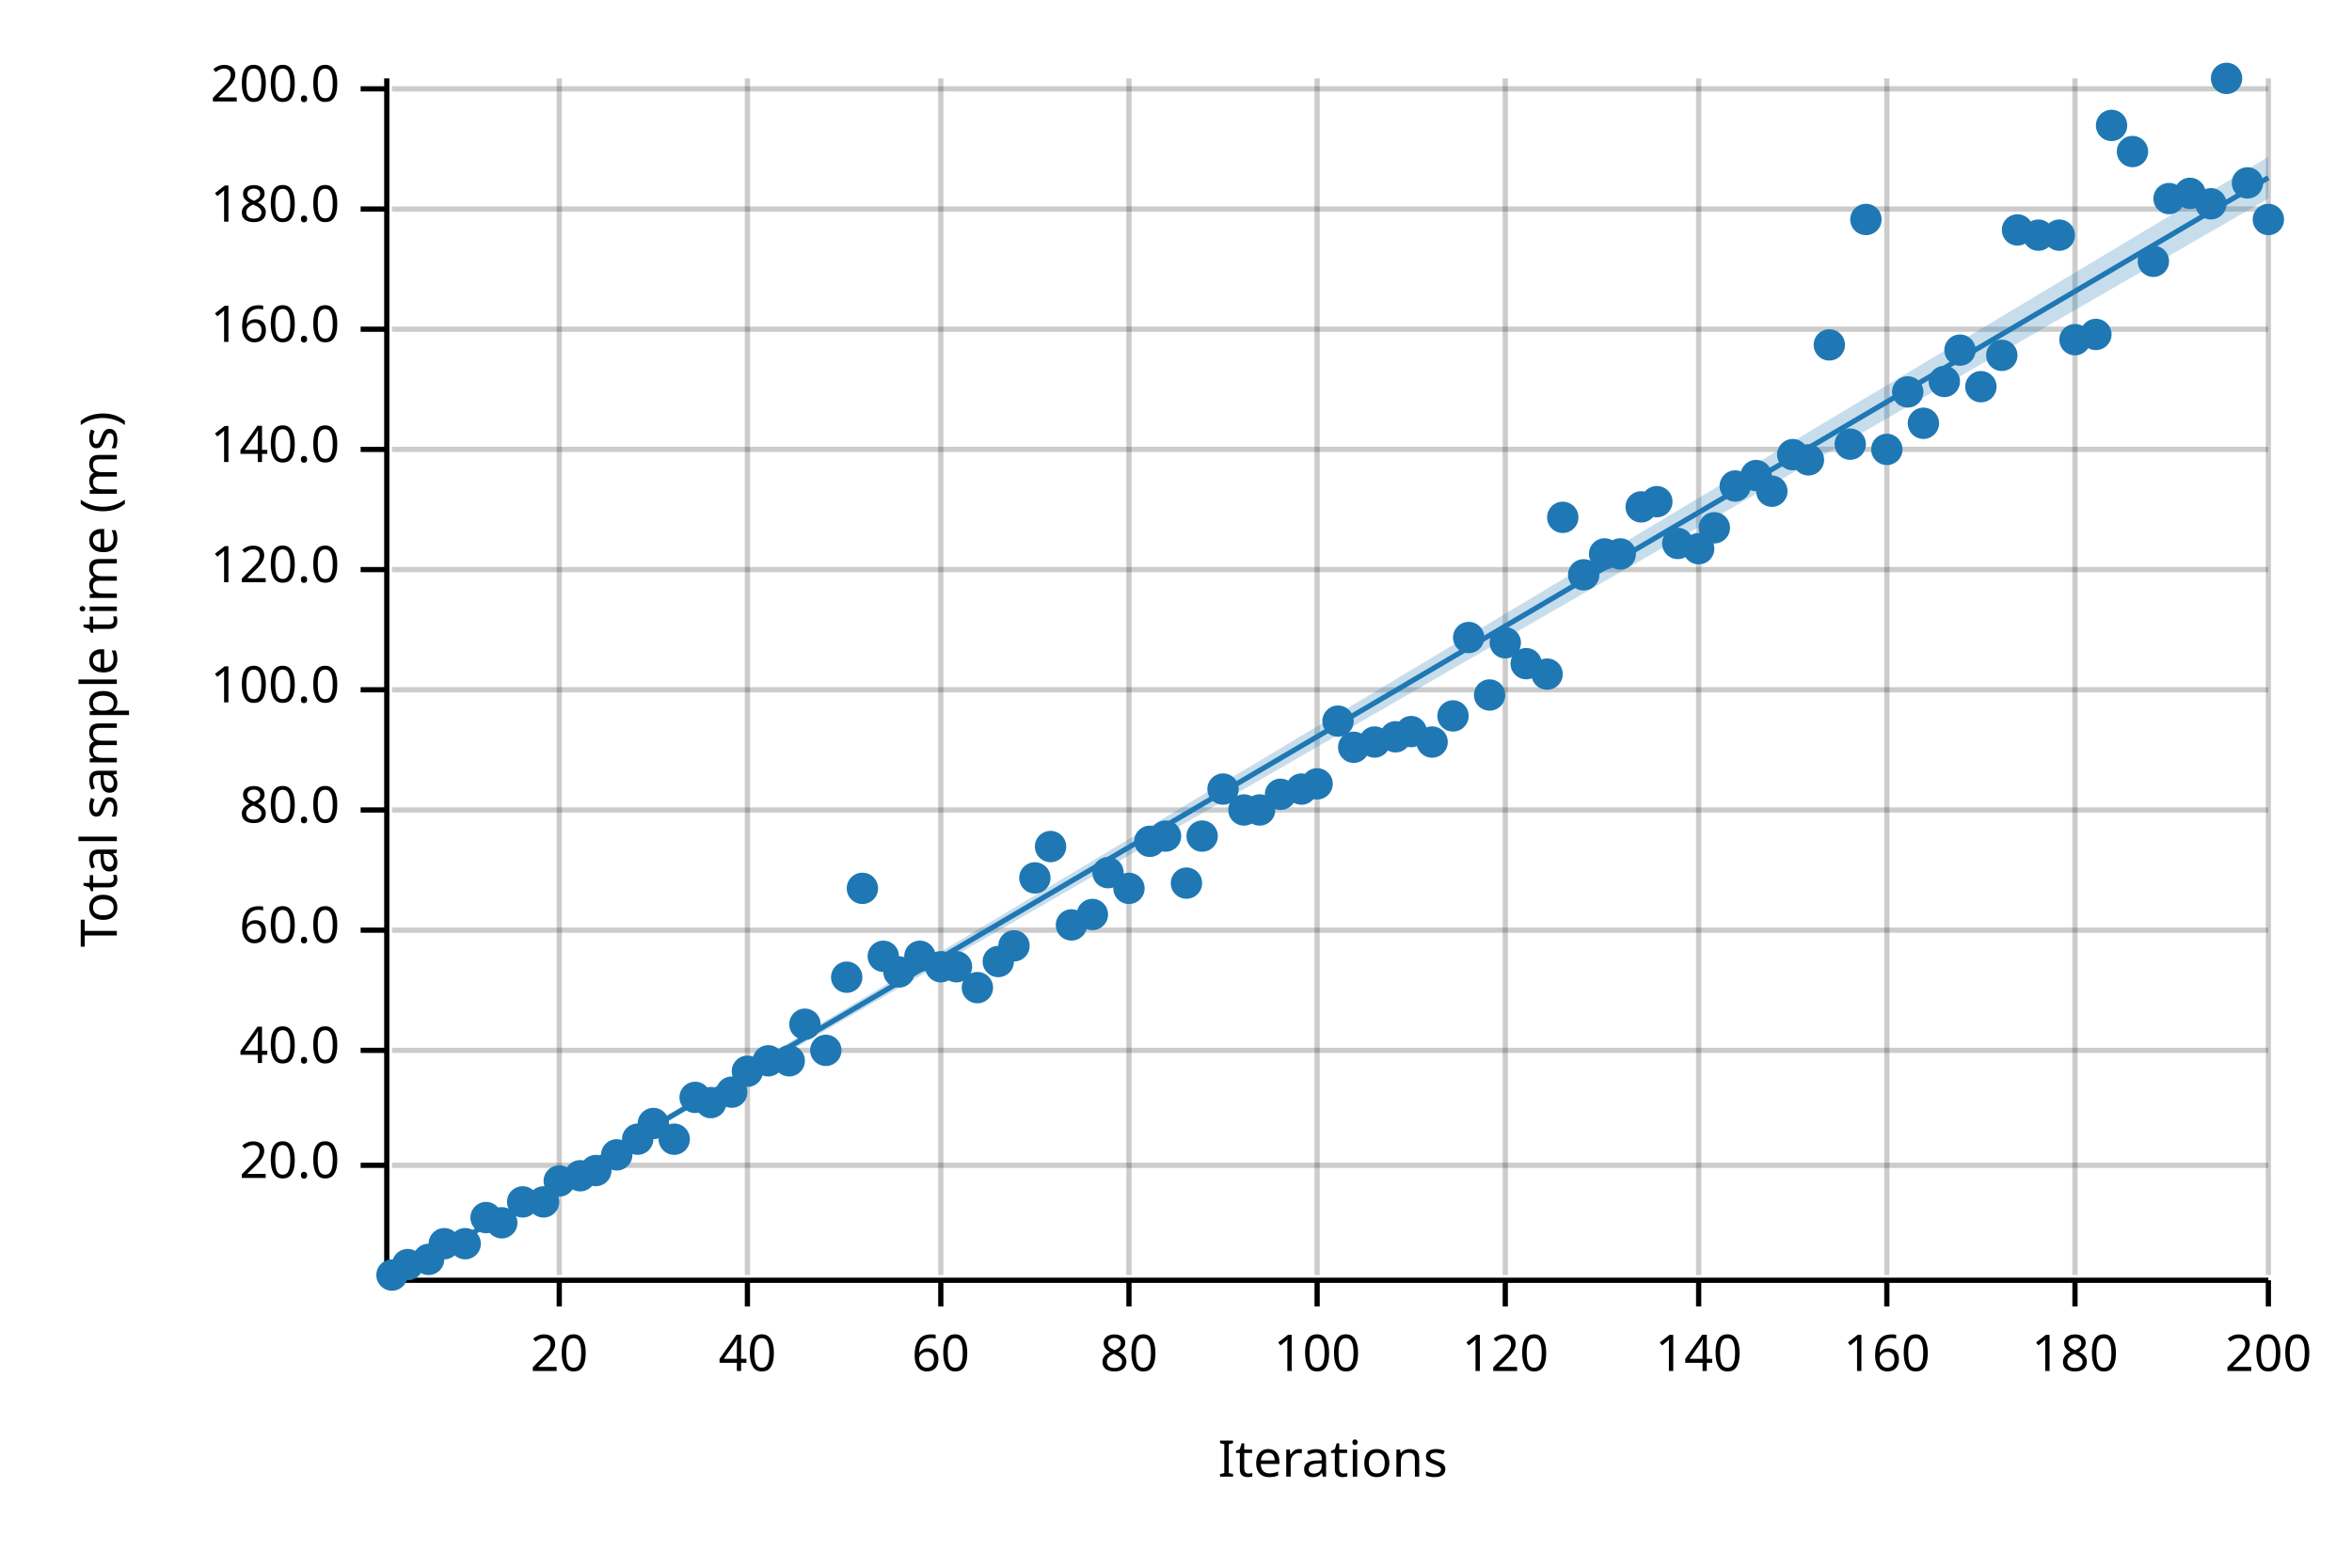
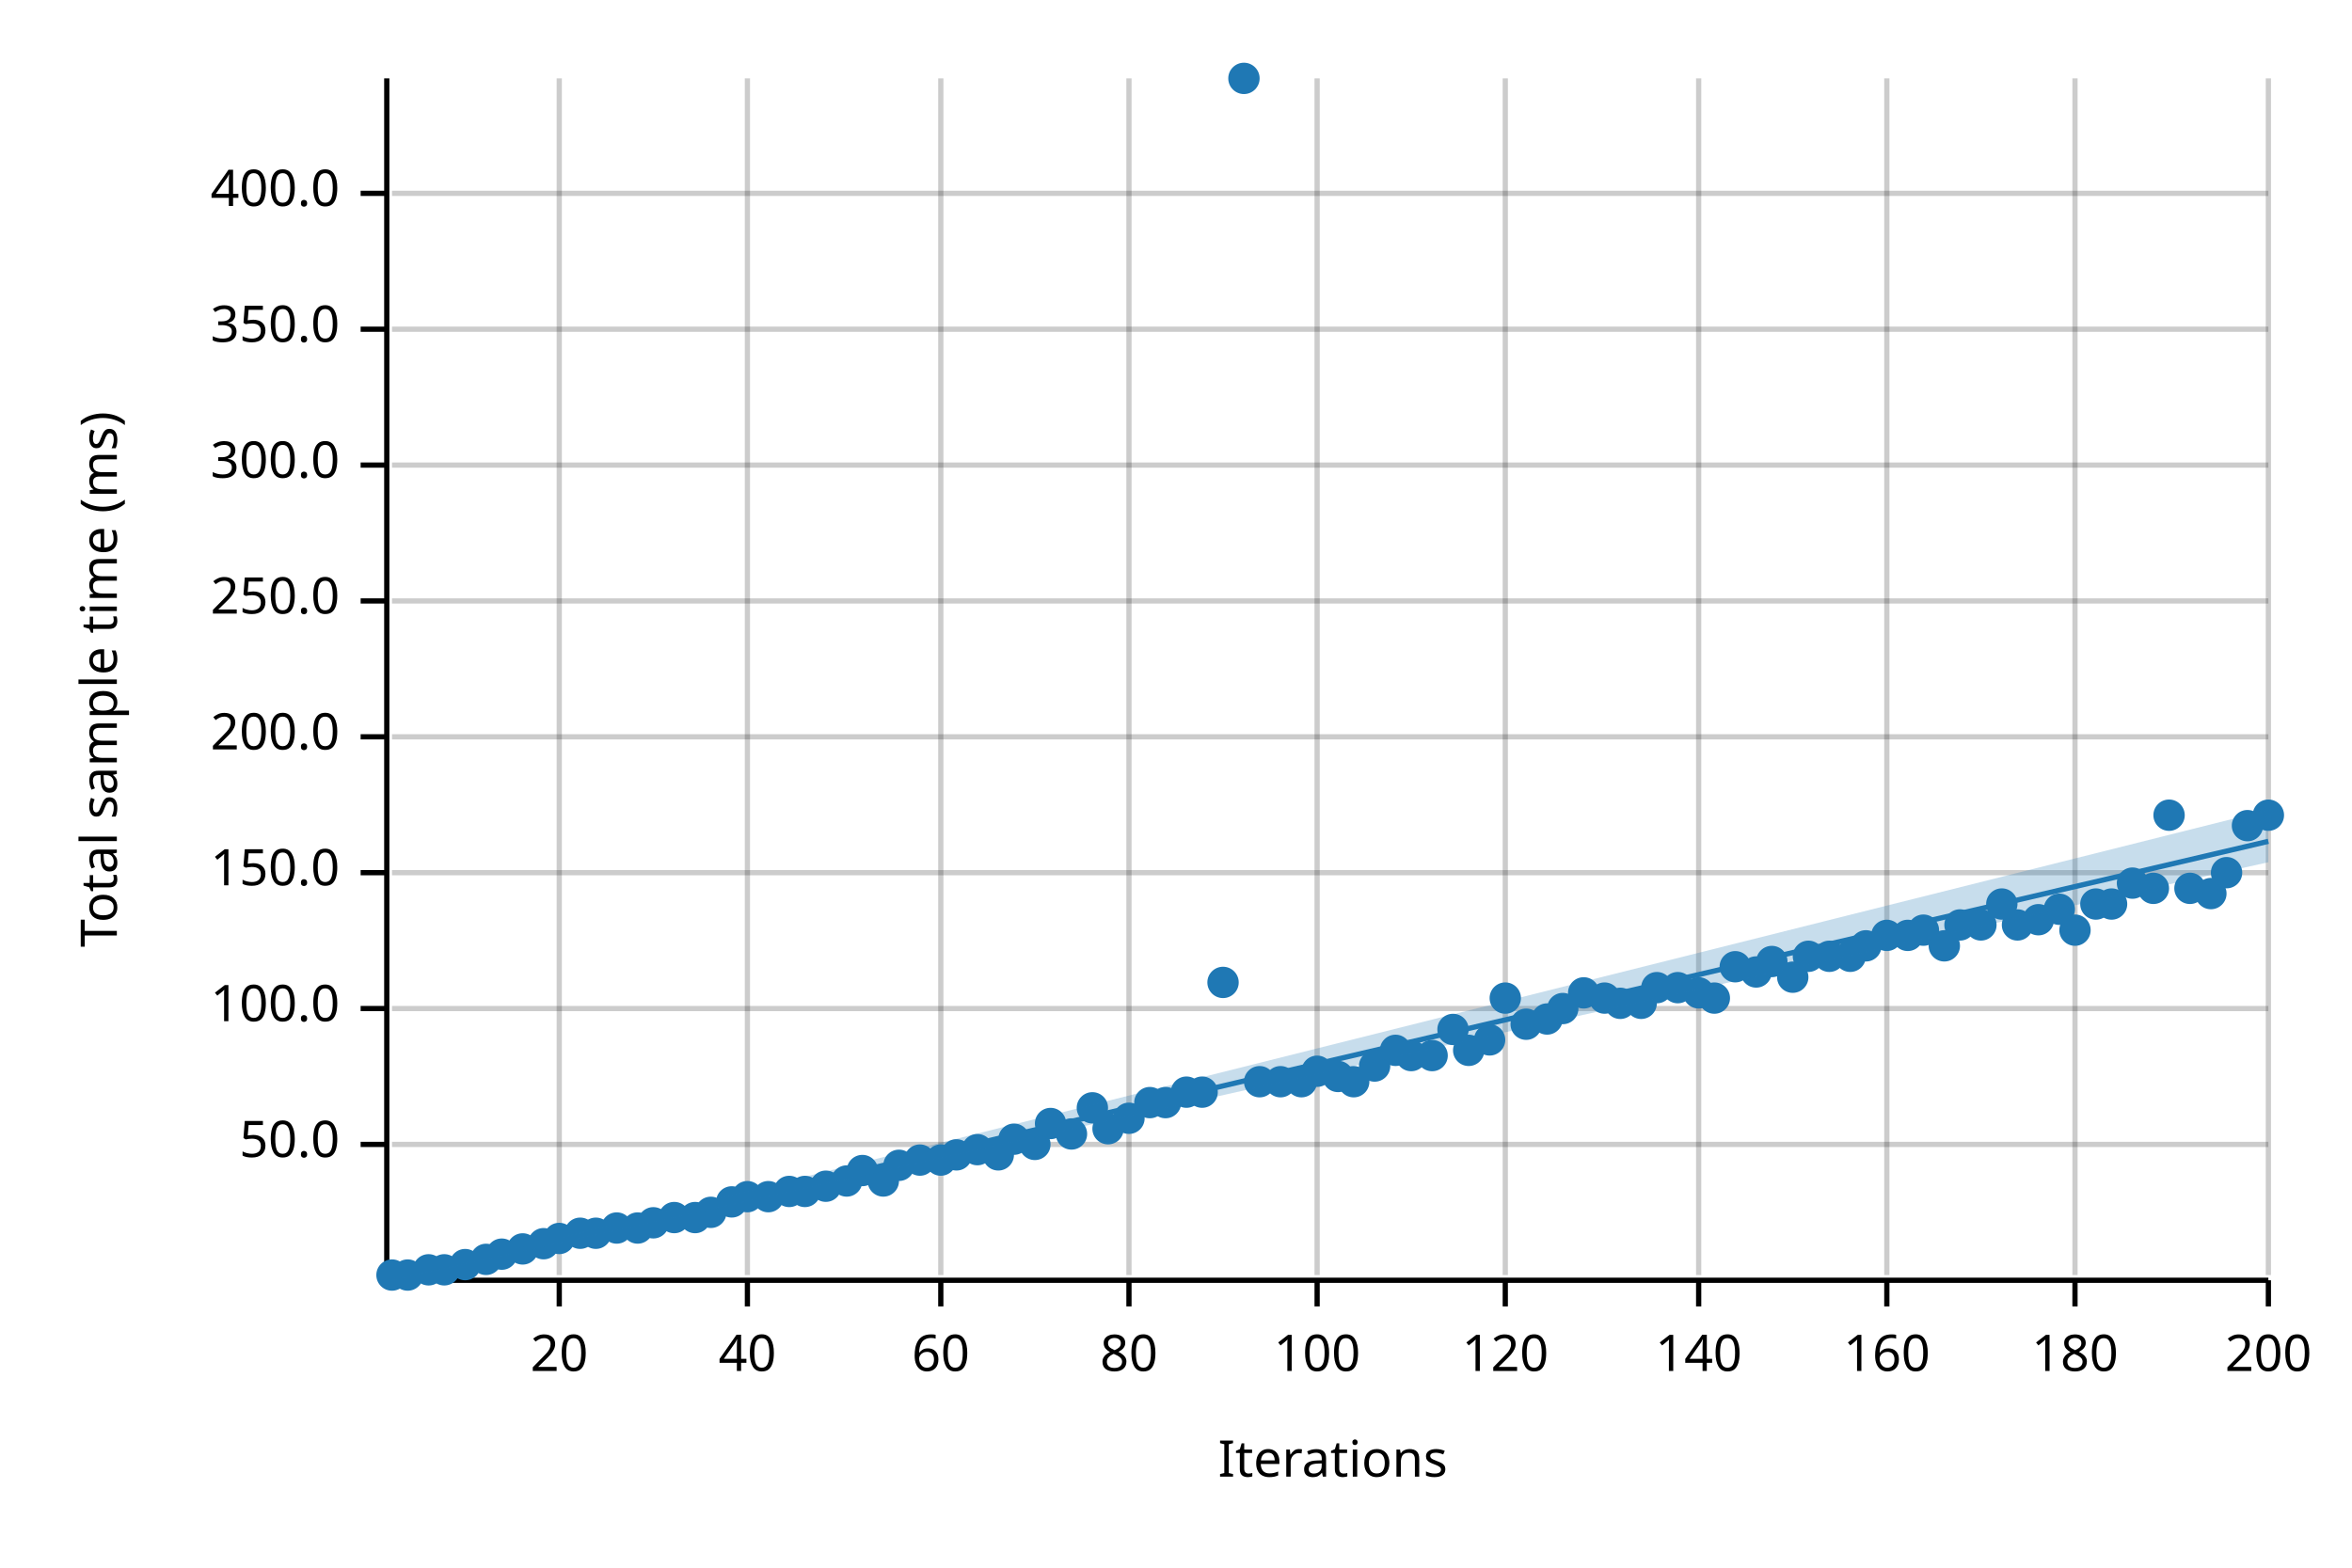
<svg xmlns="http://www.w3.org/2000/svg" width="450" height="300" viewBox="0 0 450 300">
  <text x="15" y="130" dy="0.76em" text-anchor="middle" font-family="sans-serif" font-size="9.677" opacity="1" fill="#000000" transform="rotate(270, 15, 130)">
Total sample time (ms)
</text>
  <text x="255" y="285" dy="-0.5ex" text-anchor="middle" font-family="sans-serif" font-size="9.677" opacity="1" fill="#000000">
Iterations
</text>
  <line opacity="0.2" stroke="#000000" stroke-width="1" x1="107" y1="244" x2="107" y2="15" />
  <line opacity="0.2" stroke="#000000" stroke-width="1" x1="143" y1="244" x2="143" y2="15" />
  <line opacity="0.2" stroke="#000000" stroke-width="1" x1="180" y1="244" x2="180" y2="15" />
  <line opacity="0.2" stroke="#000000" stroke-width="1" x1="216" y1="244" x2="216" y2="15" />
  <line opacity="0.2" stroke="#000000" stroke-width="1" x1="252" y1="244" x2="252" y2="15" />
  <line opacity="0.2" stroke="#000000" stroke-width="1" x1="288" y1="244" x2="288" y2="15" />
  <line opacity="0.2" stroke="#000000" stroke-width="1" x1="325" y1="244" x2="325" y2="15" />
  <line opacity="0.2" stroke="#000000" stroke-width="1" x1="361" y1="244" x2="361" y2="15" />
  <line opacity="0.2" stroke="#000000" stroke-width="1" x1="397" y1="244" x2="397" y2="15" />
  <line opacity="0.2" stroke="#000000" stroke-width="1" x1="434" y1="244" x2="434" y2="15" />
-   <line opacity="0.2" stroke="#000000" stroke-width="1" x1="75" y1="223" x2="434" y2="223" />
-   <line opacity="0.2" stroke="#000000" stroke-width="1" x1="75" y1="201" x2="434" y2="201" />
-   <line opacity="0.2" stroke="#000000" stroke-width="1" x1="75" y1="178" x2="434" y2="178" />
-   <line opacity="0.2" stroke="#000000" stroke-width="1" x1="75" y1="155" x2="434" y2="155" />
-   <line opacity="0.2" stroke="#000000" stroke-width="1" x1="75" y1="132" x2="434" y2="132" />
-   <line opacity="0.2" stroke="#000000" stroke-width="1" x1="75" y1="109" x2="434" y2="109" />
-   <line opacity="0.2" stroke="#000000" stroke-width="1" x1="75" y1="86" x2="434" y2="86" />
+   <line opacity="0.2" stroke="#000000" stroke-width="1" x1="75" y1="219" x2="434" y2="219" />
+   <line opacity="0.2" stroke="#000000" stroke-width="1" x1="75" y1="193" x2="434" y2="193" />
+   <line opacity="0.2" stroke="#000000" stroke-width="1" x1="75" y1="167" x2="434" y2="167" />
+   <line opacity="0.2" stroke="#000000" stroke-width="1" x1="75" y1="141" x2="434" y2="141" />
+   <line opacity="0.2" stroke="#000000" stroke-width="1" x1="75" y1="115" x2="434" y2="115" />
+   <line opacity="0.2" stroke="#000000" stroke-width="1" x1="75" y1="89" x2="434" y2="89" />
  <line opacity="0.2" stroke="#000000" stroke-width="1" x1="75" y1="63" x2="434" y2="63" />
-   <line opacity="0.2" stroke="#000000" stroke-width="1" x1="75" y1="40" x2="434" y2="40" />
-   <line opacity="0.2" stroke="#000000" stroke-width="1" x1="75" y1="17" x2="434" y2="17" />
+   <line opacity="0.2" stroke="#000000" stroke-width="1" x1="75" y1="37" x2="434" y2="37" />
  <polyline fill="none" opacity="1" stroke="#000000" stroke-width="1" points="74,15 74,244 " />
-   <text x="65" y="223" dy="0.5ex" text-anchor="end" font-family="sans-serif" font-size="9.677" opacity="1" fill="#000000">
- 20.0
- </text>
-   <polyline fill="none" opacity="1" stroke="#000000" stroke-width="1" points="69,223 74,223 " />
-   <text x="65" y="201" dy="0.5ex" text-anchor="end" font-family="sans-serif" font-size="9.677" opacity="1" fill="#000000">
- 40.0
- </text>
-   <polyline fill="none" opacity="1" stroke="#000000" stroke-width="1" points="69,201 74,201 " />
-   <text x="65" y="178" dy="0.5ex" text-anchor="end" font-family="sans-serif" font-size="9.677" opacity="1" fill="#000000">
- 60.0
- </text>
-   <polyline fill="none" opacity="1" stroke="#000000" stroke-width="1" points="69,178 74,178 " />
-   <text x="65" y="155" dy="0.5ex" text-anchor="end" font-family="sans-serif" font-size="9.677" opacity="1" fill="#000000">
- 80.0
- </text>
-   <polyline fill="none" opacity="1" stroke="#000000" stroke-width="1" points="69,155 74,155 " />
-   <text x="65" y="132" dy="0.5ex" text-anchor="end" font-family="sans-serif" font-size="9.677" opacity="1" fill="#000000">
+   <text x="65" y="219" dy="0.5ex" text-anchor="end" font-family="sans-serif" font-size="9.677" opacity="1" fill="#000000">
+ 50.0
+ </text>
+   <polyline fill="none" opacity="1" stroke="#000000" stroke-width="1" points="69,219 74,219 " />
+   <text x="65" y="193" dy="0.5ex" text-anchor="end" font-family="sans-serif" font-size="9.677" opacity="1" fill="#000000">
100.0
</text>
-   <polyline fill="none" opacity="1" stroke="#000000" stroke-width="1" points="69,132 74,132 " />
-   <text x="65" y="109" dy="0.5ex" text-anchor="end" font-family="sans-serif" font-size="9.677" opacity="1" fill="#000000">
- 120.0
- </text>
-   <polyline fill="none" opacity="1" stroke="#000000" stroke-width="1" points="69,109 74,109 " />
-   <text x="65" y="86" dy="0.5ex" text-anchor="end" font-family="sans-serif" font-size="9.677" opacity="1" fill="#000000">
- 140.0
- </text>
-   <polyline fill="none" opacity="1" stroke="#000000" stroke-width="1" points="69,86 74,86 " />
+   <polyline fill="none" opacity="1" stroke="#000000" stroke-width="1" points="69,193 74,193 " />
+   <text x="65" y="167" dy="0.5ex" text-anchor="end" font-family="sans-serif" font-size="9.677" opacity="1" fill="#000000">
+ 150.0
+ </text>
+   <polyline fill="none" opacity="1" stroke="#000000" stroke-width="1" points="69,167 74,167 " />
+   <text x="65" y="141" dy="0.5ex" text-anchor="end" font-family="sans-serif" font-size="9.677" opacity="1" fill="#000000">
+ 200.0
+ </text>
+   <polyline fill="none" opacity="1" stroke="#000000" stroke-width="1" points="69,141 74,141 " />
+   <text x="65" y="115" dy="0.5ex" text-anchor="end" font-family="sans-serif" font-size="9.677" opacity="1" fill="#000000">
+ 250.0
+ </text>
+   <polyline fill="none" opacity="1" stroke="#000000" stroke-width="1" points="69,115 74,115 " />
+   <text x="65" y="89" dy="0.5ex" text-anchor="end" font-family="sans-serif" font-size="9.677" opacity="1" fill="#000000">
+ 300.0
+ </text>
+   <polyline fill="none" opacity="1" stroke="#000000" stroke-width="1" points="69,89 74,89 " />
  <text x="65" y="63" dy="0.5ex" text-anchor="end" font-family="sans-serif" font-size="9.677" opacity="1" fill="#000000">
- 160.0
+ 350.0
</text>
  <polyline fill="none" opacity="1" stroke="#000000" stroke-width="1" points="69,63 74,63 " />
-   <text x="65" y="40" dy="0.5ex" text-anchor="end" font-family="sans-serif" font-size="9.677" opacity="1" fill="#000000">
- 180.0
- </text>
-   <polyline fill="none" opacity="1" stroke="#000000" stroke-width="1" points="69,40 74,40 " />
-   <text x="65" y="17" dy="0.5ex" text-anchor="end" font-family="sans-serif" font-size="9.677" opacity="1" fill="#000000">
- 200.0
- </text>
-   <polyline fill="none" opacity="1" stroke="#000000" stroke-width="1" points="69,17 74,17 " />
+   <text x="65" y="37" dy="0.5ex" text-anchor="end" font-family="sans-serif" font-size="9.677" opacity="1" fill="#000000">
+ 400.0
+ </text>
+   <polyline fill="none" opacity="1" stroke="#000000" stroke-width="1" points="69,37 74,37 " />
  <polyline fill="none" opacity="1" stroke="#000000" stroke-width="1" points="75,245 434,245 " />
  <text x="107" y="255" dy="0.76em" text-anchor="middle" font-family="sans-serif" font-size="9.677" opacity="1" fill="#000000">
20
</text>
  <polyline fill="none" opacity="1" stroke="#000000" stroke-width="1" points="107,245 107,250 " />
  <text x="143" y="255" dy="0.76em" text-anchor="middle" font-family="sans-serif" font-size="9.677" opacity="1" fill="#000000">
40
</text>
  <polyline fill="none" opacity="1" stroke="#000000" stroke-width="1" points="143,245 143,250 " />
  <text x="180" y="255" dy="0.76em" text-anchor="middle" font-family="sans-serif" font-size="9.677" opacity="1" fill="#000000">
60
</text>
  <polyline fill="none" opacity="1" stroke="#000000" stroke-width="1" points="180,245 180,250 " />
  <text x="216" y="255" dy="0.76em" text-anchor="middle" font-family="sans-serif" font-size="9.677" opacity="1" fill="#000000">
80
</text>
  <polyline fill="none" opacity="1" stroke="#000000" stroke-width="1" points="216,245 216,250 " />
  <text x="252" y="255" dy="0.76em" text-anchor="middle" font-family="sans-serif" font-size="9.677" opacity="1" fill="#000000">
100
</text>
  <polyline fill="none" opacity="1" stroke="#000000" stroke-width="1" points="252,245 252,250 " />
  <text x="288" y="255" dy="0.76em" text-anchor="middle" font-family="sans-serif" font-size="9.677" opacity="1" fill="#000000">
120
</text>
  <polyline fill="none" opacity="1" stroke="#000000" stroke-width="1" points="288,245 288,250 " />
  <text x="325" y="255" dy="0.76em" text-anchor="middle" font-family="sans-serif" font-size="9.677" opacity="1" fill="#000000">
140
</text>
  <polyline fill="none" opacity="1" stroke="#000000" stroke-width="1" points="325,245 325,250 " />
  <text x="361" y="255" dy="0.76em" text-anchor="middle" font-family="sans-serif" font-size="9.677" opacity="1" fill="#000000">
160
</text>
  <polyline fill="none" opacity="1" stroke="#000000" stroke-width="1" points="361,245 361,250 " />
  <text x="397" y="255" dy="0.76em" text-anchor="middle" font-family="sans-serif" font-size="9.677" opacity="1" fill="#000000">
180
</text>
  <polyline fill="none" opacity="1" stroke="#000000" stroke-width="1" points="397,245 397,250 " />
  <text x="434" y="255" dy="0.76em" text-anchor="middle" font-family="sans-serif" font-size="9.677" opacity="1" fill="#000000">
200
</text>
  <polyline fill="none" opacity="1" stroke="#000000" stroke-width="1" points="434,245 434,250 " />
  <circle cx="75" cy="244" r="3" opacity="1" fill="#1F78B4" stroke="none" stroke-width="1" />
-   <circle cx="78" cy="242" r="3" opacity="1" fill="#1F78B4" stroke="none" stroke-width="1" />
-   <circle cx="82" cy="241" r="3" opacity="1" fill="#1F78B4" stroke="none" stroke-width="1" />
-   <circle cx="85" cy="238" r="3" opacity="1" fill="#1F78B4" stroke="none" stroke-width="1" />
-   <circle cx="89" cy="238" r="3" opacity="1" fill="#1F78B4" stroke="none" stroke-width="1" />
-   <circle cx="93" cy="233" r="3" opacity="1" fill="#1F78B4" stroke="none" stroke-width="1" />
-   <circle cx="96" cy="234" r="3" opacity="1" fill="#1F78B4" stroke="none" stroke-width="1" />
-   <circle cx="100" cy="230" r="3" opacity="1" fill="#1F78B4" stroke="none" stroke-width="1" />
-   <circle cx="104" cy="230" r="3" opacity="1" fill="#1F78B4" stroke="none" stroke-width="1" />
-   <circle cx="107" cy="226" r="3" opacity="1" fill="#1F78B4" stroke="none" stroke-width="1" />
-   <circle cx="111" cy="225" r="3" opacity="1" fill="#1F78B4" stroke="none" stroke-width="1" />
-   <circle cx="114" cy="224" r="3" opacity="1" fill="#1F78B4" stroke="none" stroke-width="1" />
-   <circle cx="118" cy="221" r="3" opacity="1" fill="#1F78B4" stroke="none" stroke-width="1" />
-   <circle cx="122" cy="218" r="3" opacity="1" fill="#1F78B4" stroke="none" stroke-width="1" />
-   <circle cx="125" cy="215" r="3" opacity="1" fill="#1F78B4" stroke="none" stroke-width="1" />
-   <circle cx="129" cy="218" r="3" opacity="1" fill="#1F78B4" stroke="none" stroke-width="1" />
-   <circle cx="133" cy="210" r="3" opacity="1" fill="#1F78B4" stroke="none" stroke-width="1" />
-   <circle cx="136" cy="211" r="3" opacity="1" fill="#1F78B4" stroke="none" stroke-width="1" />
-   <circle cx="140" cy="209" r="3" opacity="1" fill="#1F78B4" stroke="none" stroke-width="1" />
-   <circle cx="143" cy="205" r="3" opacity="1" fill="#1F78B4" stroke="none" stroke-width="1" />
-   <circle cx="147" cy="203" r="3" opacity="1" fill="#1F78B4" stroke="none" stroke-width="1" />
-   <circle cx="151" cy="203" r="3" opacity="1" fill="#1F78B4" stroke="none" stroke-width="1" />
-   <circle cx="154" cy="196" r="3" opacity="1" fill="#1F78B4" stroke="none" stroke-width="1" />
-   <circle cx="158" cy="201" r="3" opacity="1" fill="#1F78B4" stroke="none" stroke-width="1" />
-   <circle cx="162" cy="187" r="3" opacity="1" fill="#1F78B4" stroke="none" stroke-width="1" />
-   <circle cx="165" cy="170" r="3" opacity="1" fill="#1F78B4" stroke="none" stroke-width="1" />
-   <circle cx="169" cy="183" r="3" opacity="1" fill="#1F78B4" stroke="none" stroke-width="1" />
-   <circle cx="172" cy="186" r="3" opacity="1" fill="#1F78B4" stroke="none" stroke-width="1" />
-   <circle cx="176" cy="183" r="3" opacity="1" fill="#1F78B4" stroke="none" stroke-width="1" />
-   <circle cx="180" cy="185" r="3" opacity="1" fill="#1F78B4" stroke="none" stroke-width="1" />
-   <circle cx="183" cy="185" r="3" opacity="1" fill="#1F78B4" stroke="none" stroke-width="1" />
-   <circle cx="187" cy="189" r="3" opacity="1" fill="#1F78B4" stroke="none" stroke-width="1" />
-   <circle cx="191" cy="184" r="3" opacity="1" fill="#1F78B4" stroke="none" stroke-width="1" />
-   <circle cx="194" cy="181" r="3" opacity="1" fill="#1F78B4" stroke="none" stroke-width="1" />
-   <circle cx="198" cy="168" r="3" opacity="1" fill="#1F78B4" stroke="none" stroke-width="1" />
-   <circle cx="201" cy="162" r="3" opacity="1" fill="#1F78B4" stroke="none" stroke-width="1" />
-   <circle cx="205" cy="177" r="3" opacity="1" fill="#1F78B4" stroke="none" stroke-width="1" />
-   <circle cx="209" cy="175" r="3" opacity="1" fill="#1F78B4" stroke="none" stroke-width="1" />
-   <circle cx="212" cy="167" r="3" opacity="1" fill="#1F78B4" stroke="none" stroke-width="1" />
-   <circle cx="216" cy="170" r="3" opacity="1" fill="#1F78B4" stroke="none" stroke-width="1" />
-   <circle cx="220" cy="161" r="3" opacity="1" fill="#1F78B4" stroke="none" stroke-width="1" />
-   <circle cx="223" cy="160" r="3" opacity="1" fill="#1F78B4" stroke="none" stroke-width="1" />
-   <circle cx="227" cy="169" r="3" opacity="1" fill="#1F78B4" stroke="none" stroke-width="1" />
-   <circle cx="230" cy="160" r="3" opacity="1" fill="#1F78B4" stroke="none" stroke-width="1" />
-   <circle cx="234" cy="151" r="3" opacity="1" fill="#1F78B4" stroke="none" stroke-width="1" />
-   <circle cx="238" cy="155" r="3" opacity="1" fill="#1F78B4" stroke="none" stroke-width="1" />
-   <circle cx="241" cy="155" r="3" opacity="1" fill="#1F78B4" stroke="none" stroke-width="1" />
-   <circle cx="245" cy="152" r="3" opacity="1" fill="#1F78B4" stroke="none" stroke-width="1" />
-   <circle cx="249" cy="151" r="3" opacity="1" fill="#1F78B4" stroke="none" stroke-width="1" />
-   <circle cx="252" cy="150" r="3" opacity="1" fill="#1F78B4" stroke="none" stroke-width="1" />
-   <circle cx="256" cy="138" r="3" opacity="1" fill="#1F78B4" stroke="none" stroke-width="1" />
-   <circle cx="259" cy="143" r="3" opacity="1" fill="#1F78B4" stroke="none" stroke-width="1" />
-   <circle cx="263" cy="142" r="3" opacity="1" fill="#1F78B4" stroke="none" stroke-width="1" />
-   <circle cx="267" cy="141" r="3" opacity="1" fill="#1F78B4" stroke="none" stroke-width="1" />
-   <circle cx="270" cy="140" r="3" opacity="1" fill="#1F78B4" stroke="none" stroke-width="1" />
-   <circle cx="274" cy="142" r="3" opacity="1" fill="#1F78B4" stroke="none" stroke-width="1" />
-   <circle cx="278" cy="137" r="3" opacity="1" fill="#1F78B4" stroke="none" stroke-width="1" />
-   <circle cx="281" cy="122" r="3" opacity="1" fill="#1F78B4" stroke="none" stroke-width="1" />
-   <circle cx="285" cy="133" r="3" opacity="1" fill="#1F78B4" stroke="none" stroke-width="1" />
-   <circle cx="288" cy="123" r="3" opacity="1" fill="#1F78B4" stroke="none" stroke-width="1" />
-   <circle cx="292" cy="127" r="3" opacity="1" fill="#1F78B4" stroke="none" stroke-width="1" />
-   <circle cx="296" cy="129" r="3" opacity="1" fill="#1F78B4" stroke="none" stroke-width="1" />
-   <circle cx="299" cy="99" r="3" opacity="1" fill="#1F78B4" stroke="none" stroke-width="1" />
-   <circle cx="303" cy="110" r="3" opacity="1" fill="#1F78B4" stroke="none" stroke-width="1" />
-   <circle cx="307" cy="106" r="3" opacity="1" fill="#1F78B4" stroke="none" stroke-width="1" />
-   <circle cx="310" cy="106" r="3" opacity="1" fill="#1F78B4" stroke="none" stroke-width="1" />
-   <circle cx="314" cy="97" r="3" opacity="1" fill="#1F78B4" stroke="none" stroke-width="1" />
-   <circle cx="317" cy="96" r="3" opacity="1" fill="#1F78B4" stroke="none" stroke-width="1" />
-   <circle cx="321" cy="104" r="3" opacity="1" fill="#1F78B4" stroke="none" stroke-width="1" />
-   <circle cx="325" cy="105" r="3" opacity="1" fill="#1F78B4" stroke="none" stroke-width="1" />
-   <circle cx="328" cy="101" r="3" opacity="1" fill="#1F78B4" stroke="none" stroke-width="1" />
-   <circle cx="332" cy="93" r="3" opacity="1" fill="#1F78B4" stroke="none" stroke-width="1" />
-   <circle cx="336" cy="91" r="3" opacity="1" fill="#1F78B4" stroke="none" stroke-width="1" />
-   <circle cx="339" cy="94" r="3" opacity="1" fill="#1F78B4" stroke="none" stroke-width="1" />
-   <circle cx="343" cy="87" r="3" opacity="1" fill="#1F78B4" stroke="none" stroke-width="1" />
-   <circle cx="346" cy="88" r="3" opacity="1" fill="#1F78B4" stroke="none" stroke-width="1" />
-   <circle cx="350" cy="66" r="3" opacity="1" fill="#1F78B4" stroke="none" stroke-width="1" />
-   <circle cx="354" cy="85" r="3" opacity="1" fill="#1F78B4" stroke="none" stroke-width="1" />
-   <circle cx="357" cy="42" r="3" opacity="1" fill="#1F78B4" stroke="none" stroke-width="1" />
-   <circle cx="361" cy="86" r="3" opacity="1" fill="#1F78B4" stroke="none" stroke-width="1" />
-   <circle cx="365" cy="75" r="3" opacity="1" fill="#1F78B4" stroke="none" stroke-width="1" />
-   <circle cx="368" cy="81" r="3" opacity="1" fill="#1F78B4" stroke="none" stroke-width="1" />
-   <circle cx="372" cy="73" r="3" opacity="1" fill="#1F78B4" stroke="none" stroke-width="1" />
-   <circle cx="375" cy="67" r="3" opacity="1" fill="#1F78B4" stroke="none" stroke-width="1" />
-   <circle cx="379" cy="74" r="3" opacity="1" fill="#1F78B4" stroke="none" stroke-width="1" />
-   <circle cx="383" cy="68" r="3" opacity="1" fill="#1F78B4" stroke="none" stroke-width="1" />
-   <circle cx="386" cy="44" r="3" opacity="1" fill="#1F78B4" stroke="none" stroke-width="1" />
-   <circle cx="390" cy="45" r="3" opacity="1" fill="#1F78B4" stroke="none" stroke-width="1" />
-   <circle cx="394" cy="45" r="3" opacity="1" fill="#1F78B4" stroke="none" stroke-width="1" />
-   <circle cx="397" cy="65" r="3" opacity="1" fill="#1F78B4" stroke="none" stroke-width="1" />
-   <circle cx="401" cy="64" r="3" opacity="1" fill="#1F78B4" stroke="none" stroke-width="1" />
-   <circle cx="404" cy="24" r="3" opacity="1" fill="#1F78B4" stroke="none" stroke-width="1" />
-   <circle cx="408" cy="29" r="3" opacity="1" fill="#1F78B4" stroke="none" stroke-width="1" />
-   <circle cx="412" cy="50" r="3" opacity="1" fill="#1F78B4" stroke="none" stroke-width="1" />
-   <circle cx="415" cy="38" r="3" opacity="1" fill="#1F78B4" stroke="none" stroke-width="1" />
-   <circle cx="419" cy="37" r="3" opacity="1" fill="#1F78B4" stroke="none" stroke-width="1" />
-   <circle cx="423" cy="39" r="3" opacity="1" fill="#1F78B4" stroke="none" stroke-width="1" />
-   <circle cx="426" cy="15" r="3" opacity="1" fill="#1F78B4" stroke="none" stroke-width="1" />
-   <circle cx="430" cy="35" r="3" opacity="1" fill="#1F78B4" stroke="none" stroke-width="1" />
-   <circle cx="434" cy="42" r="3" opacity="1" fill="#1F78B4" stroke="none" stroke-width="1" />
-   <polyline fill="none" opacity="1" stroke="#1F78B4" stroke-width="1" points="75,245 434,34 " />
-   <polygon opacity="0.25" fill="#1F78B4" points="75,245 434,38 434,30 " />
+   <circle cx="78" cy="244" r="3" opacity="1" fill="#1F78B4" stroke="none" stroke-width="1" />
+   <circle cx="82" cy="243" r="3" opacity="1" fill="#1F78B4" stroke="none" stroke-width="1" />
+   <circle cx="85" cy="243" r="3" opacity="1" fill="#1F78B4" stroke="none" stroke-width="1" />
+   <circle cx="89" cy="242" r="3" opacity="1" fill="#1F78B4" stroke="none" stroke-width="1" />
+   <circle cx="93" cy="241" r="3" opacity="1" fill="#1F78B4" stroke="none" stroke-width="1" />
+   <circle cx="96" cy="240" r="3" opacity="1" fill="#1F78B4" stroke="none" stroke-width="1" />
+   <circle cx="100" cy="239" r="3" opacity="1" fill="#1F78B4" stroke="none" stroke-width="1" />
+   <circle cx="104" cy="238" r="3" opacity="1" fill="#1F78B4" stroke="none" stroke-width="1" />
+   <circle cx="107" cy="237" r="3" opacity="1" fill="#1F78B4" stroke="none" stroke-width="1" />
+   <circle cx="111" cy="236" r="3" opacity="1" fill="#1F78B4" stroke="none" stroke-width="1" />
+   <circle cx="114" cy="236" r="3" opacity="1" fill="#1F78B4" stroke="none" stroke-width="1" />
+   <circle cx="118" cy="235" r="3" opacity="1" fill="#1F78B4" stroke="none" stroke-width="1" />
+   <circle cx="122" cy="235" r="3" opacity="1" fill="#1F78B4" stroke="none" stroke-width="1" />
+   <circle cx="125" cy="234" r="3" opacity="1" fill="#1F78B4" stroke="none" stroke-width="1" />
+   <circle cx="129" cy="233" r="3" opacity="1" fill="#1F78B4" stroke="none" stroke-width="1" />
+   <circle cx="133" cy="233" r="3" opacity="1" fill="#1F78B4" stroke="none" stroke-width="1" />
+   <circle cx="136" cy="232" r="3" opacity="1" fill="#1F78B4" stroke="none" stroke-width="1" />
+   <circle cx="140" cy="230" r="3" opacity="1" fill="#1F78B4" stroke="none" stroke-width="1" />
+   <circle cx="143" cy="229" r="3" opacity="1" fill="#1F78B4" stroke="none" stroke-width="1" />
+   <circle cx="147" cy="229" r="3" opacity="1" fill="#1F78B4" stroke="none" stroke-width="1" />
+   <circle cx="151" cy="228" r="3" opacity="1" fill="#1F78B4" stroke="none" stroke-width="1" />
+   <circle cx="154" cy="228" r="3" opacity="1" fill="#1F78B4" stroke="none" stroke-width="1" />
+   <circle cx="158" cy="227" r="3" opacity="1" fill="#1F78B4" stroke="none" stroke-width="1" />
+   <circle cx="162" cy="226" r="3" opacity="1" fill="#1F78B4" stroke="none" stroke-width="1" />
+   <circle cx="165" cy="224" r="3" opacity="1" fill="#1F78B4" stroke="none" stroke-width="1" />
+   <circle cx="169" cy="226" r="3" opacity="1" fill="#1F78B4" stroke="none" stroke-width="1" />
+   <circle cx="172" cy="223" r="3" opacity="1" fill="#1F78B4" stroke="none" stroke-width="1" />
+   <circle cx="176" cy="222" r="3" opacity="1" fill="#1F78B4" stroke="none" stroke-width="1" />
+   <circle cx="180" cy="222" r="3" opacity="1" fill="#1F78B4" stroke="none" stroke-width="1" />
+   <circle cx="183" cy="221" r="3" opacity="1" fill="#1F78B4" stroke="none" stroke-width="1" />
+   <circle cx="187" cy="220" r="3" opacity="1" fill="#1F78B4" stroke="none" stroke-width="1" />
+   <circle cx="191" cy="221" r="3" opacity="1" fill="#1F78B4" stroke="none" stroke-width="1" />
+   <circle cx="194" cy="218" r="3" opacity="1" fill="#1F78B4" stroke="none" stroke-width="1" />
+   <circle cx="198" cy="219" r="3" opacity="1" fill="#1F78B4" stroke="none" stroke-width="1" />
+   <circle cx="201" cy="215" r="3" opacity="1" fill="#1F78B4" stroke="none" stroke-width="1" />
+   <circle cx="205" cy="217" r="3" opacity="1" fill="#1F78B4" stroke="none" stroke-width="1" />
+   <circle cx="209" cy="212" r="3" opacity="1" fill="#1F78B4" stroke="none" stroke-width="1" />
+   <circle cx="212" cy="216" r="3" opacity="1" fill="#1F78B4" stroke="none" stroke-width="1" />
+   <circle cx="216" cy="214" r="3" opacity="1" fill="#1F78B4" stroke="none" stroke-width="1" />
+   <circle cx="220" cy="211" r="3" opacity="1" fill="#1F78B4" stroke="none" stroke-width="1" />
+   <circle cx="223" cy="211" r="3" opacity="1" fill="#1F78B4" stroke="none" stroke-width="1" />
+   <circle cx="227" cy="209" r="3" opacity="1" fill="#1F78B4" stroke="none" stroke-width="1" />
+   <circle cx="230" cy="209" r="3" opacity="1" fill="#1F78B4" stroke="none" stroke-width="1" />
+   <circle cx="234" cy="188" r="3" opacity="1" fill="#1F78B4" stroke="none" stroke-width="1" />
+   <circle cx="238" cy="15" r="3" opacity="1" fill="#1F78B4" stroke="none" stroke-width="1" />
+   <circle cx="241" cy="207" r="3" opacity="1" fill="#1F78B4" stroke="none" stroke-width="1" />
+   <circle cx="245" cy="207" r="3" opacity="1" fill="#1F78B4" stroke="none" stroke-width="1" />
+   <circle cx="249" cy="207" r="3" opacity="1" fill="#1F78B4" stroke="none" stroke-width="1" />
+   <circle cx="252" cy="205" r="3" opacity="1" fill="#1F78B4" stroke="none" stroke-width="1" />
+   <circle cx="256" cy="206" r="3" opacity="1" fill="#1F78B4" stroke="none" stroke-width="1" />
+   <circle cx="259" cy="207" r="3" opacity="1" fill="#1F78B4" stroke="none" stroke-width="1" />
+   <circle cx="263" cy="204" r="3" opacity="1" fill="#1F78B4" stroke="none" stroke-width="1" />
+   <circle cx="267" cy="201" r="3" opacity="1" fill="#1F78B4" stroke="none" stroke-width="1" />
+   <circle cx="270" cy="202" r="3" opacity="1" fill="#1F78B4" stroke="none" stroke-width="1" />
+   <circle cx="274" cy="202" r="3" opacity="1" fill="#1F78B4" stroke="none" stroke-width="1" />
+   <circle cx="278" cy="197" r="3" opacity="1" fill="#1F78B4" stroke="none" stroke-width="1" />
+   <circle cx="281" cy="201" r="3" opacity="1" fill="#1F78B4" stroke="none" stroke-width="1" />
+   <circle cx="285" cy="199" r="3" opacity="1" fill="#1F78B4" stroke="none" stroke-width="1" />
+   <circle cx="288" cy="191" r="3" opacity="1" fill="#1F78B4" stroke="none" stroke-width="1" />
+   <circle cx="292" cy="196" r="3" opacity="1" fill="#1F78B4" stroke="none" stroke-width="1" />
+   <circle cx="296" cy="195" r="3" opacity="1" fill="#1F78B4" stroke="none" stroke-width="1" />
+   <circle cx="299" cy="193" r="3" opacity="1" fill="#1F78B4" stroke="none" stroke-width="1" />
+   <circle cx="303" cy="190" r="3" opacity="1" fill="#1F78B4" stroke="none" stroke-width="1" />
+   <circle cx="307" cy="191" r="3" opacity="1" fill="#1F78B4" stroke="none" stroke-width="1" />
+   <circle cx="310" cy="192" r="3" opacity="1" fill="#1F78B4" stroke="none" stroke-width="1" />
+   <circle cx="314" cy="192" r="3" opacity="1" fill="#1F78B4" stroke="none" stroke-width="1" />
+   <circle cx="317" cy="189" r="3" opacity="1" fill="#1F78B4" stroke="none" stroke-width="1" />
+   <circle cx="321" cy="189" r="3" opacity="1" fill="#1F78B4" stroke="none" stroke-width="1" />
+   <circle cx="325" cy="190" r="3" opacity="1" fill="#1F78B4" stroke="none" stroke-width="1" />
+   <circle cx="328" cy="191" r="3" opacity="1" fill="#1F78B4" stroke="none" stroke-width="1" />
+   <circle cx="332" cy="185" r="3" opacity="1" fill="#1F78B4" stroke="none" stroke-width="1" />
+   <circle cx="336" cy="186" r="3" opacity="1" fill="#1F78B4" stroke="none" stroke-width="1" />
+   <circle cx="339" cy="184" r="3" opacity="1" fill="#1F78B4" stroke="none" stroke-width="1" />
+   <circle cx="343" cy="187" r="3" opacity="1" fill="#1F78B4" stroke="none" stroke-width="1" />
+   <circle cx="346" cy="183" r="3" opacity="1" fill="#1F78B4" stroke="none" stroke-width="1" />
+   <circle cx="350" cy="183" r="3" opacity="1" fill="#1F78B4" stroke="none" stroke-width="1" />
+   <circle cx="354" cy="183" r="3" opacity="1" fill="#1F78B4" stroke="none" stroke-width="1" />
+   <circle cx="357" cy="181" r="3" opacity="1" fill="#1F78B4" stroke="none" stroke-width="1" />
+   <circle cx="361" cy="179" r="3" opacity="1" fill="#1F78B4" stroke="none" stroke-width="1" />
+   <circle cx="365" cy="179" r="3" opacity="1" fill="#1F78B4" stroke="none" stroke-width="1" />
+   <circle cx="368" cy="178" r="3" opacity="1" fill="#1F78B4" stroke="none" stroke-width="1" />
+   <circle cx="372" cy="181" r="3" opacity="1" fill="#1F78B4" stroke="none" stroke-width="1" />
+   <circle cx="375" cy="177" r="3" opacity="1" fill="#1F78B4" stroke="none" stroke-width="1" />
+   <circle cx="379" cy="177" r="3" opacity="1" fill="#1F78B4" stroke="none" stroke-width="1" />
+   <circle cx="383" cy="173" r="3" opacity="1" fill="#1F78B4" stroke="none" stroke-width="1" />
+   <circle cx="386" cy="177" r="3" opacity="1" fill="#1F78B4" stroke="none" stroke-width="1" />
+   <circle cx="390" cy="176" r="3" opacity="1" fill="#1F78B4" stroke="none" stroke-width="1" />
+   <circle cx="394" cy="174" r="3" opacity="1" fill="#1F78B4" stroke="none" stroke-width="1" />
+   <circle cx="397" cy="178" r="3" opacity="1" fill="#1F78B4" stroke="none" stroke-width="1" />
+   <circle cx="401" cy="173" r="3" opacity="1" fill="#1F78B4" stroke="none" stroke-width="1" />
+   <circle cx="404" cy="173" r="3" opacity="1" fill="#1F78B4" stroke="none" stroke-width="1" />
+   <circle cx="408" cy="169" r="3" opacity="1" fill="#1F78B4" stroke="none" stroke-width="1" />
+   <circle cx="412" cy="170" r="3" opacity="1" fill="#1F78B4" stroke="none" stroke-width="1" />
+   <circle cx="415" cy="156" r="3" opacity="1" fill="#1F78B4" stroke="none" stroke-width="1" />
+   <circle cx="419" cy="170" r="3" opacity="1" fill="#1F78B4" stroke="none" stroke-width="1" />
+   <circle cx="423" cy="171" r="3" opacity="1" fill="#1F78B4" stroke="none" stroke-width="1" />
+   <circle cx="426" cy="167" r="3" opacity="1" fill="#1F78B4" stroke="none" stroke-width="1" />
+   <circle cx="430" cy="158" r="3" opacity="1" fill="#1F78B4" stroke="none" stroke-width="1" />
+   <circle cx="434" cy="156" r="3" opacity="1" fill="#1F78B4" stroke="none" stroke-width="1" />
+   <polyline fill="none" opacity="1" stroke="#1F78B4" stroke-width="1" points="75,245 434,161 " />
+   <polygon opacity="0.25" fill="#1F78B4" points="75,245 434,165 434,155 " />
</svg>
